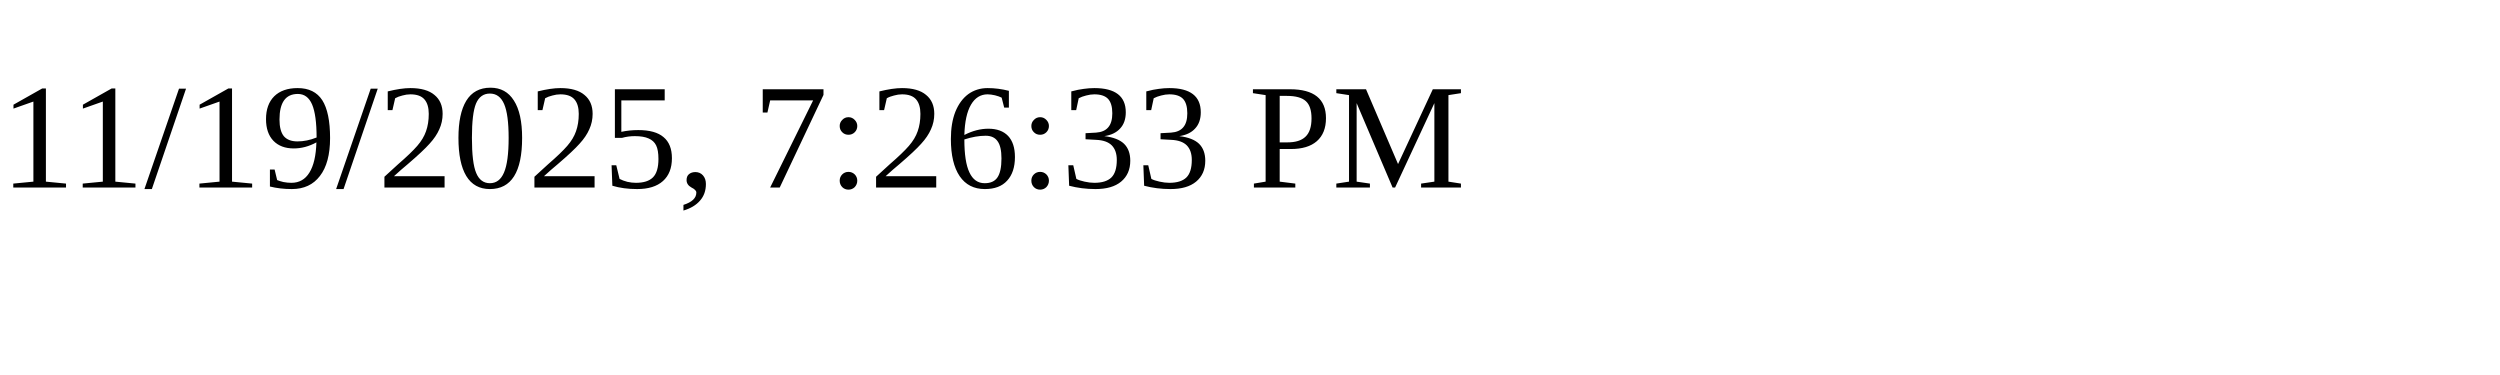
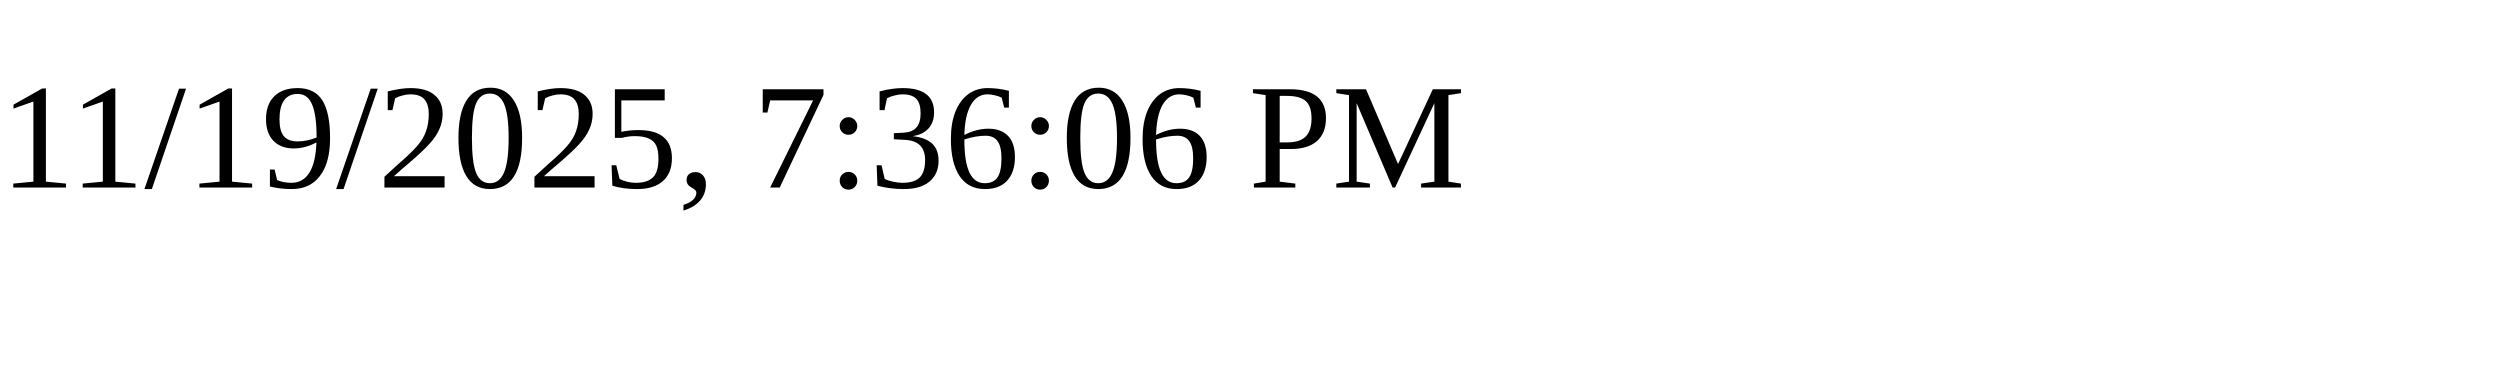
<svg xmlns="http://www.w3.org/2000/svg" height="30" width="200">
-   <text x="0" y="15">11/19/2025, 7:26:33 PM</text>
+   <text x="0" y="15">11/19/2025, 7:36:06 PM</text>
</svg>
